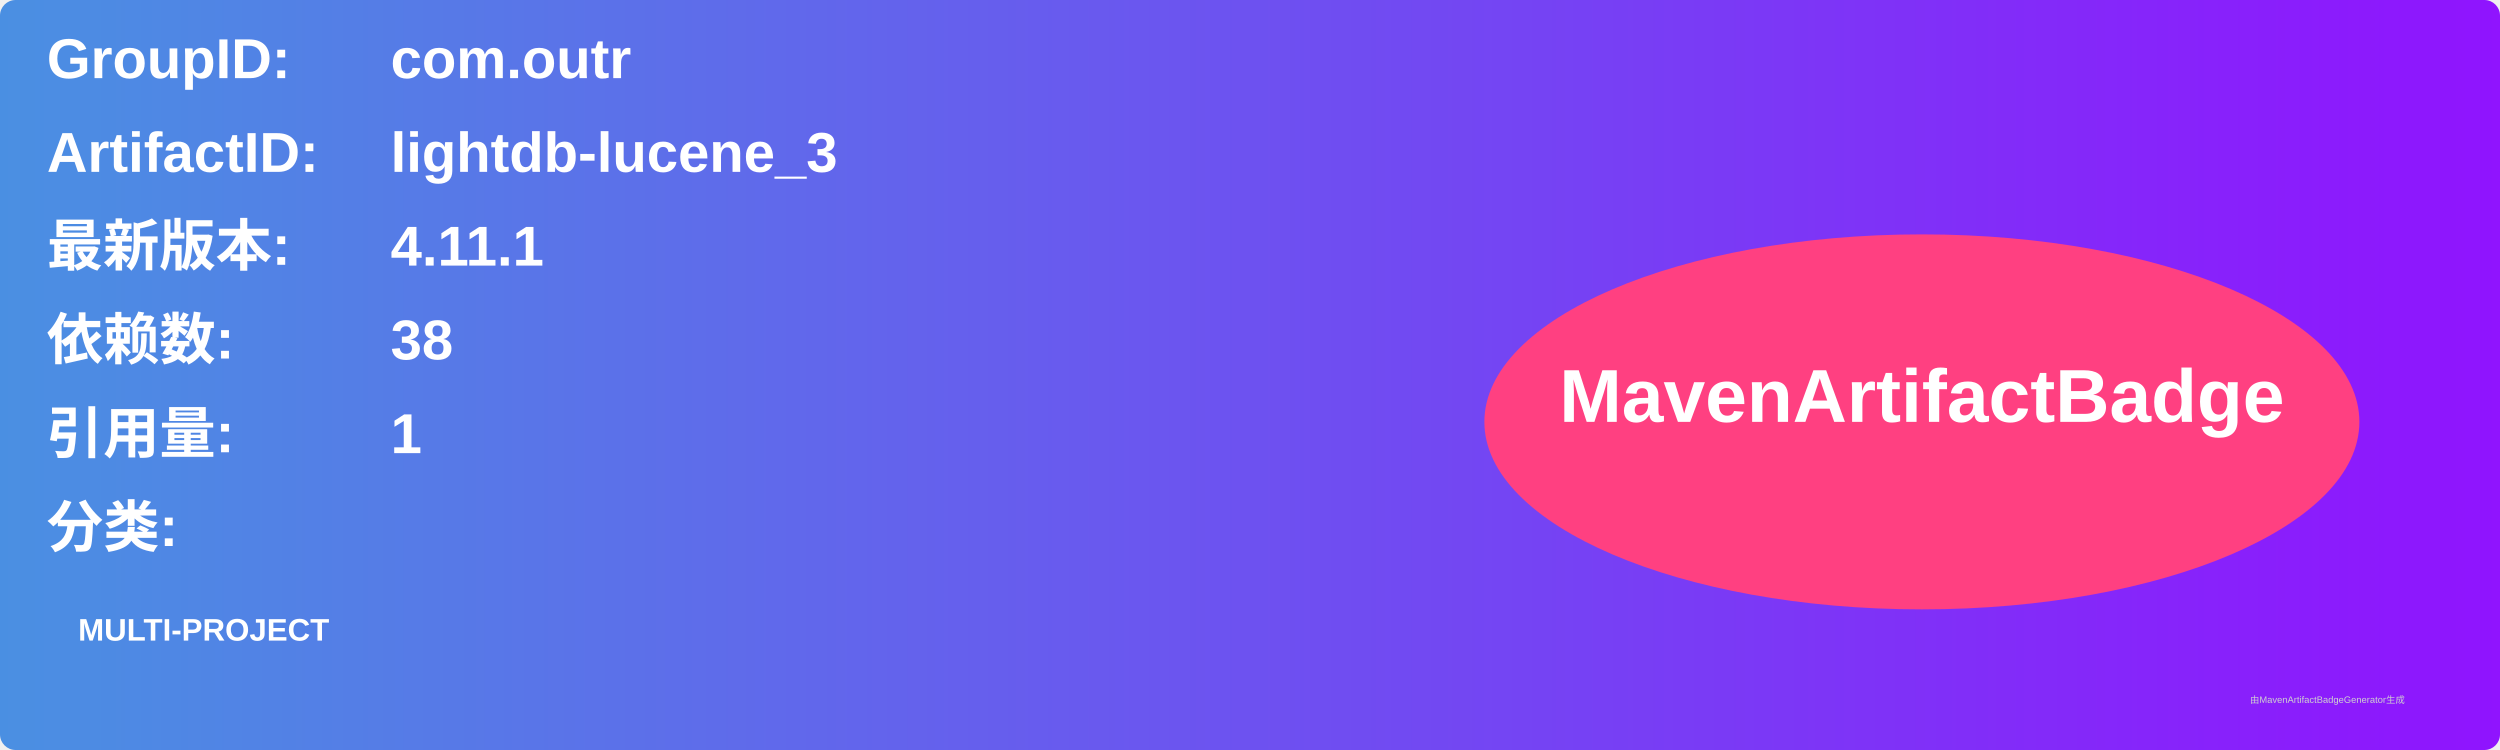
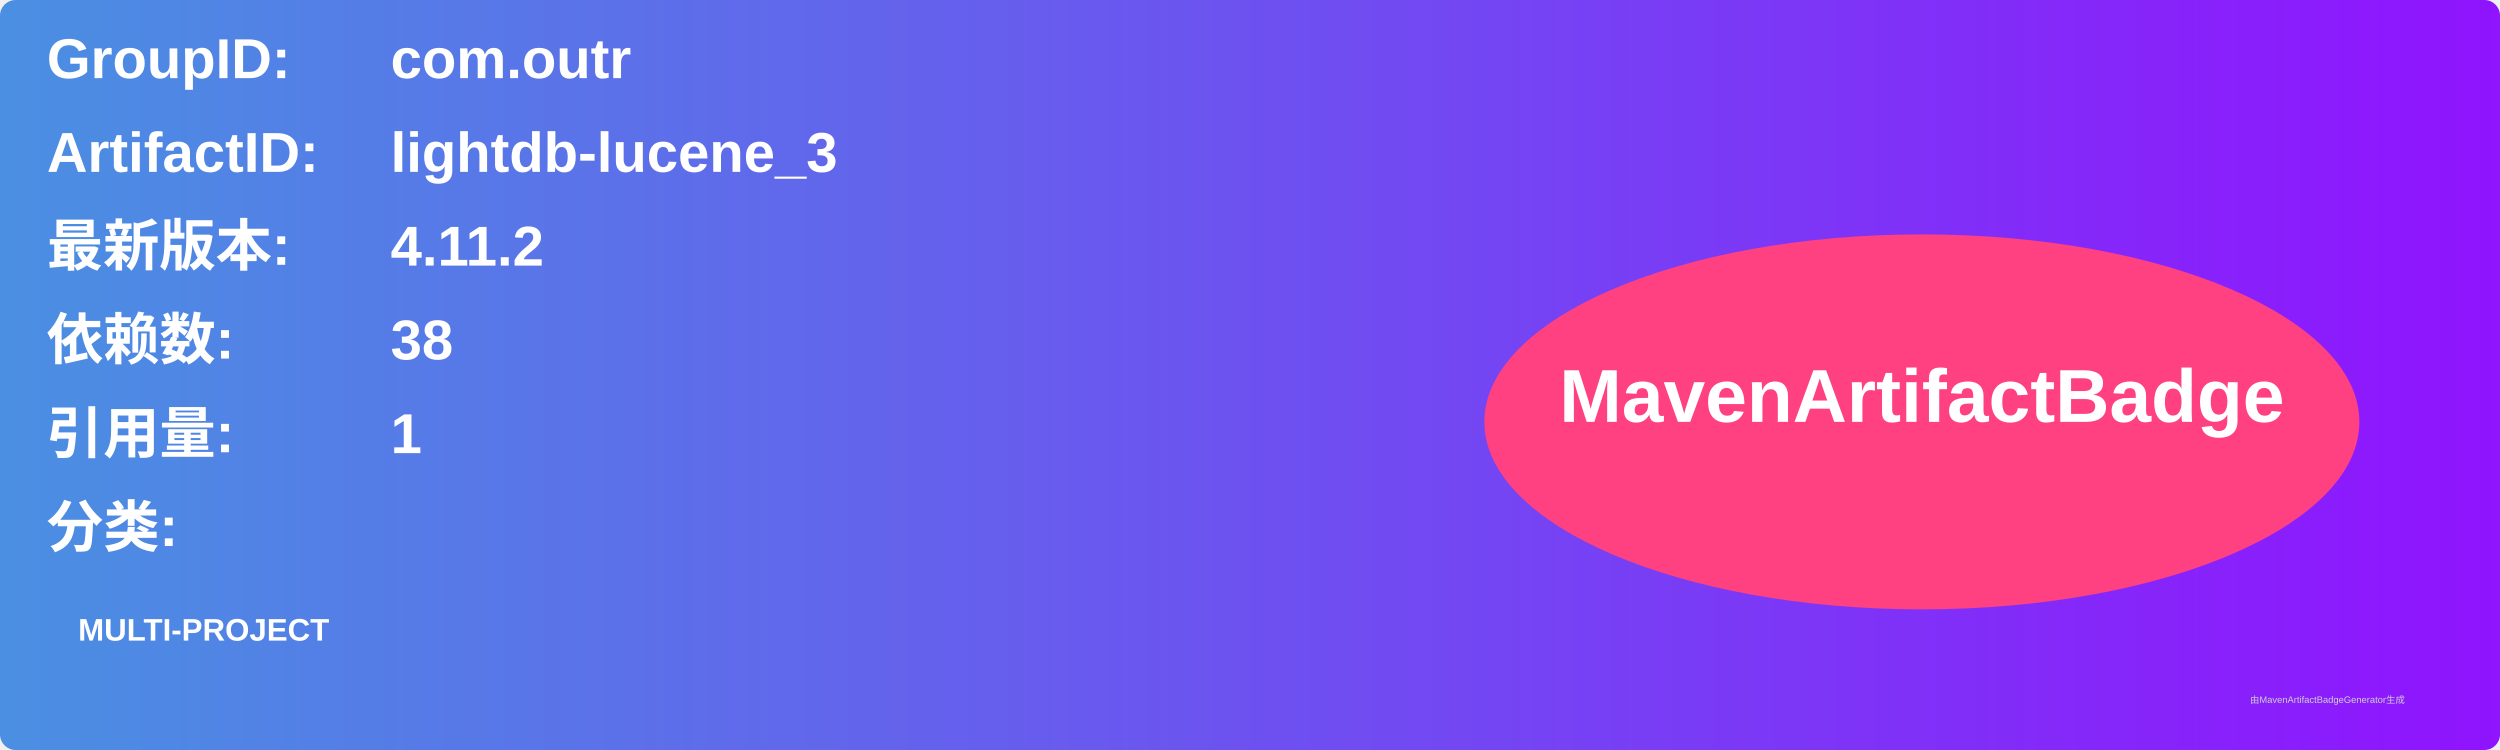
<svg xmlns="http://www.w3.org/2000/svg" width="800" height="240" viewBox="0 0 800 240">
  <linearGradient id="grad" x1="0%" y1="0%" x2="100%" y2="0%">
    <stop offset="0%" stop-color="#4a90e2" />
    <stop offset="100%" stop-color="#9013fe" />
  </linearGradient>
  <rect width="100%" height="100%" rx="5" ry="5" fill="url(#grad)" />
  <g transform="translate(15, 15)">
    <text x="0" y="10" font-family="Arial" font-size="18" fill="white" font-weight="bold" width="260">GroupID:</text>
    <text x="110" y="10" font-family="Arial" font-size="18" fill="white" font-weight="bold" width="460">com.outr</text>
    <text x="0" y="40" font-family="Arial" font-size="18" fill="white" font-weight="bold" width="260">ArtifactID:</text>
    <text x="110" y="40" font-family="Arial" font-size="18" fill="white" font-weight="bold" width="460">lightdb-lucene_3</text>
    <text x="0" y="70" font-family="Arial" font-size="18" fill="white" font-weight="bold">最新版本:</text>
    <text x="110" y="70" font-family="Arial" font-size="18" fill="white" font-weight="bold">
-       <tspan font-weight="bold">4.11.1</tspan>
+       <tspan font-weight="bold">4.11.2</tspan>
    </text>
    <text x="0" y="100" font-family="Arial" font-size="18" fill="white" font-weight="bold">依赖数: </text>
    <text x="110" y="100" font-family="Arial" font-size="18" fill="white">
      <tspan font-weight="bold">38</tspan>
    </text>
    <text x="0" y="130" font-family="Arial" font-size="18" fill="white" font-weight="bold">引用量: </text>
    <text x="110" y="130" font-family="Arial" font-size="18" fill="white">
      <tspan font-weight="bold">1</tspan>
    </text>
    <text x="0" y="160" font-family="Arial" font-size="18" fill="white" font-weight="bold">分类:</text>
    <text x="10" y="190" font-family="Arial" font-size="10" fill="white">
      <tspan font-weight="bold">MULTI-PROJECT</tspan>
    </text>
    <ellipse cx="600" cy="120" rx="140" ry="60" fill="#ff4081" />
    <text x="600" y="120" text-anchor="middle" font-family="Arial" font-size="24" fill="white" font-weight="bold">MavenArtifactBadge</text>
  </g>
  <text x="720" y="225" font-family="Arial" font-size="3" fill="#d0d0d0">由MavenArtifactBadgeGenerator生成</text>
</svg>
